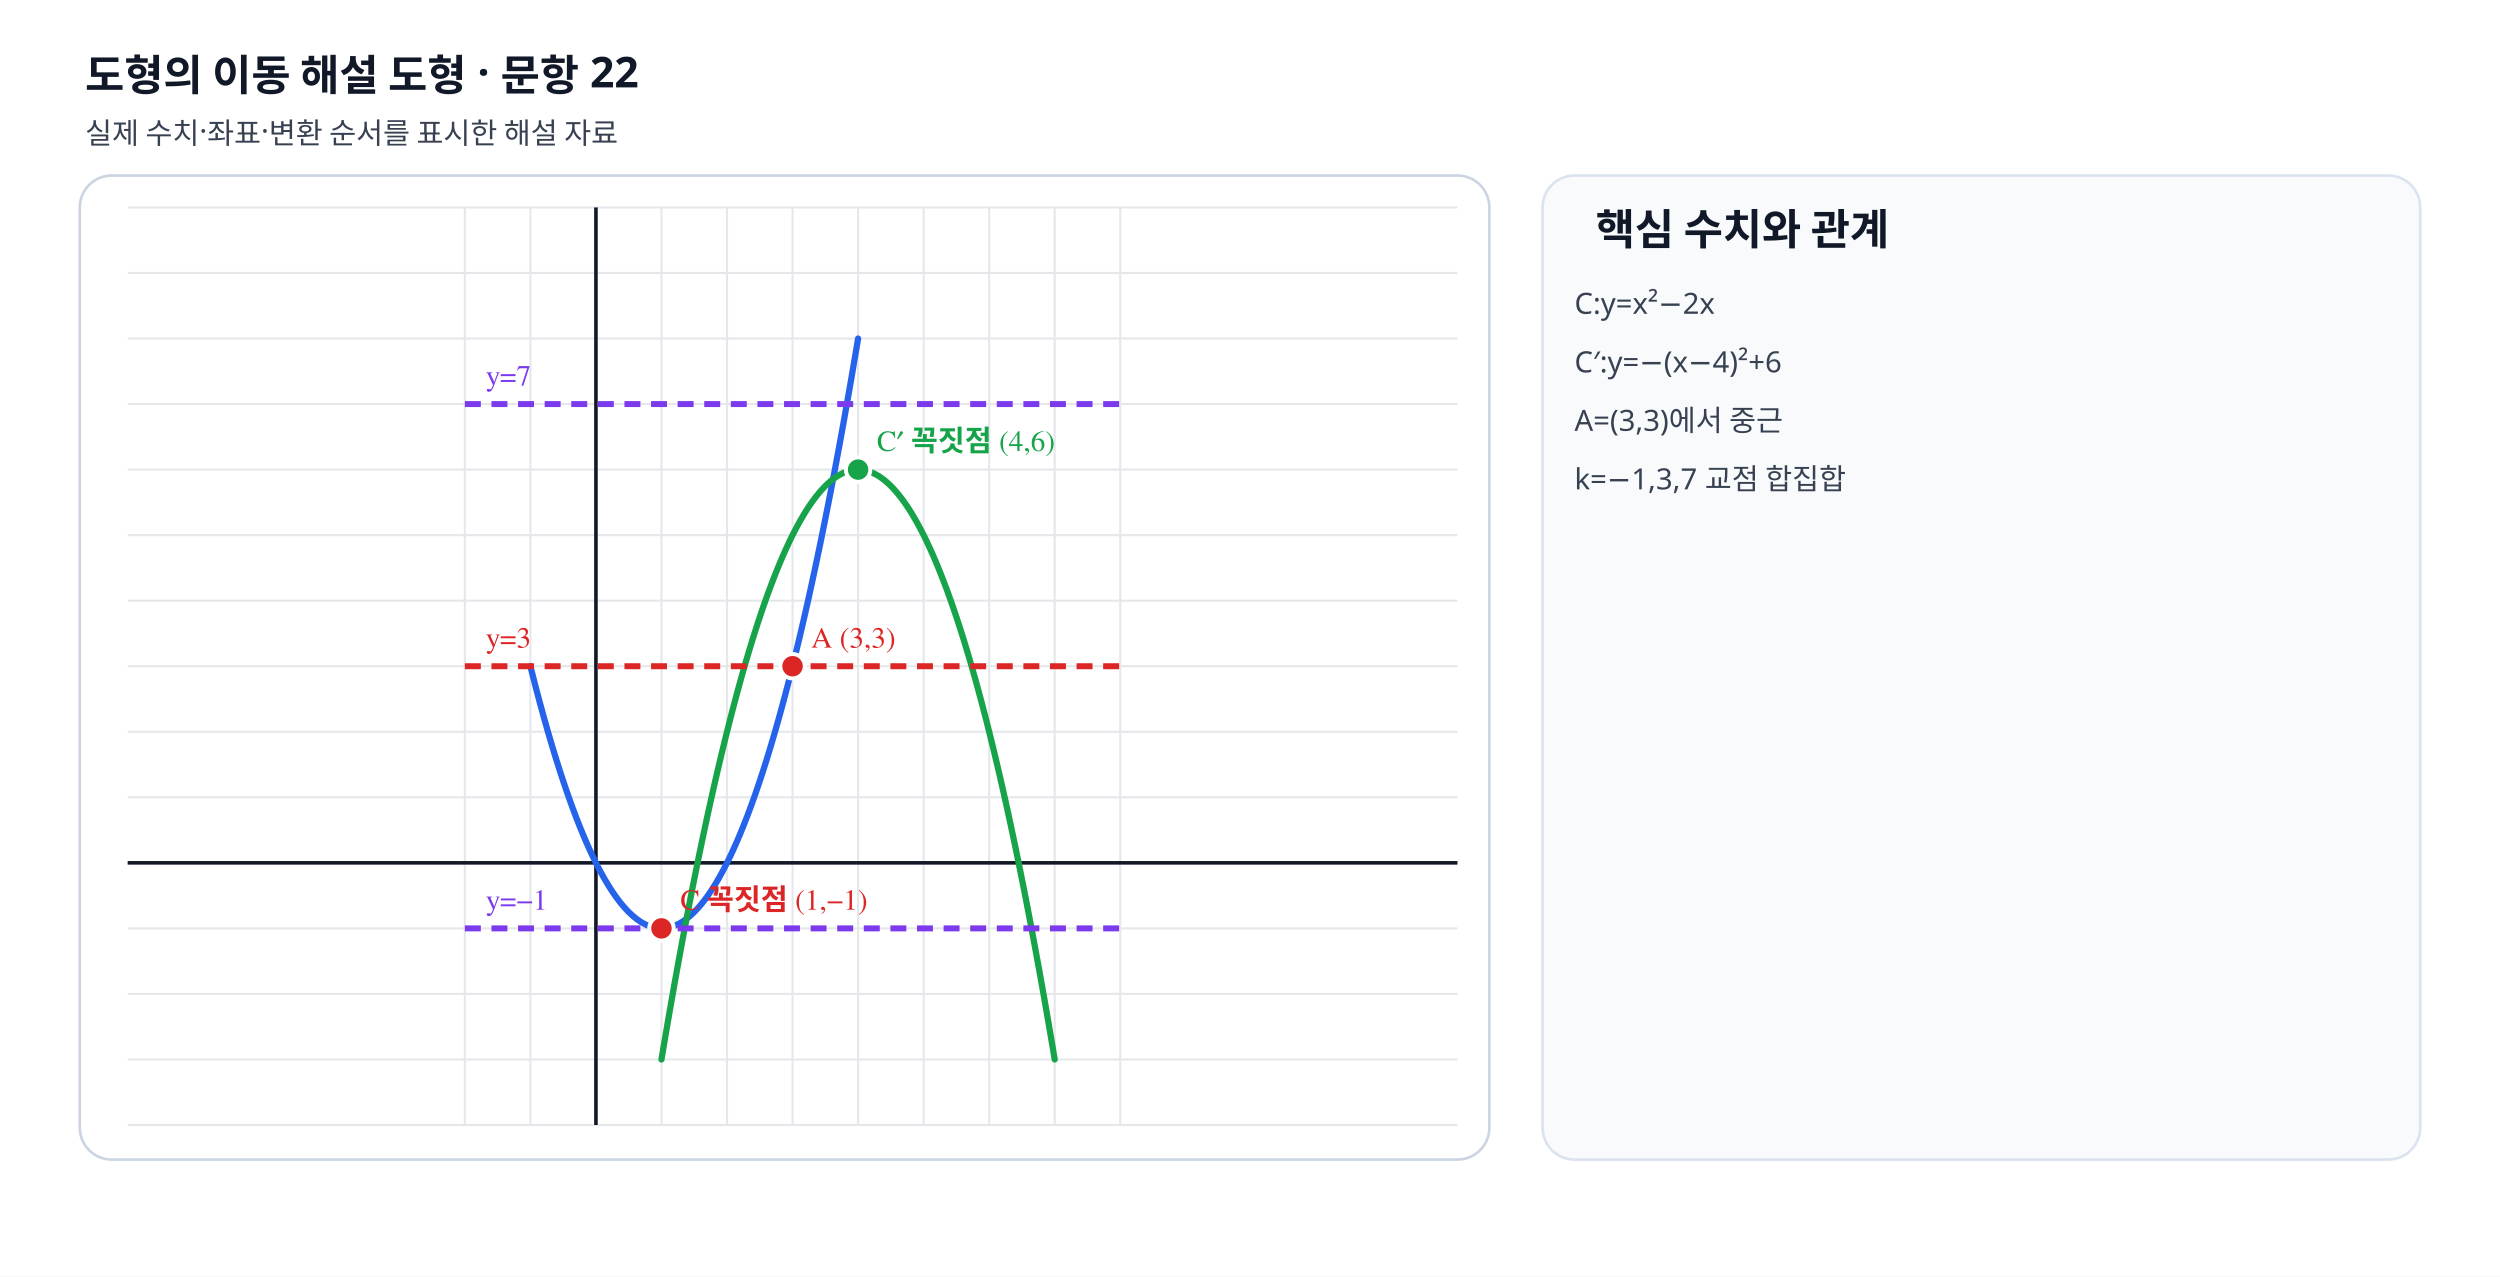
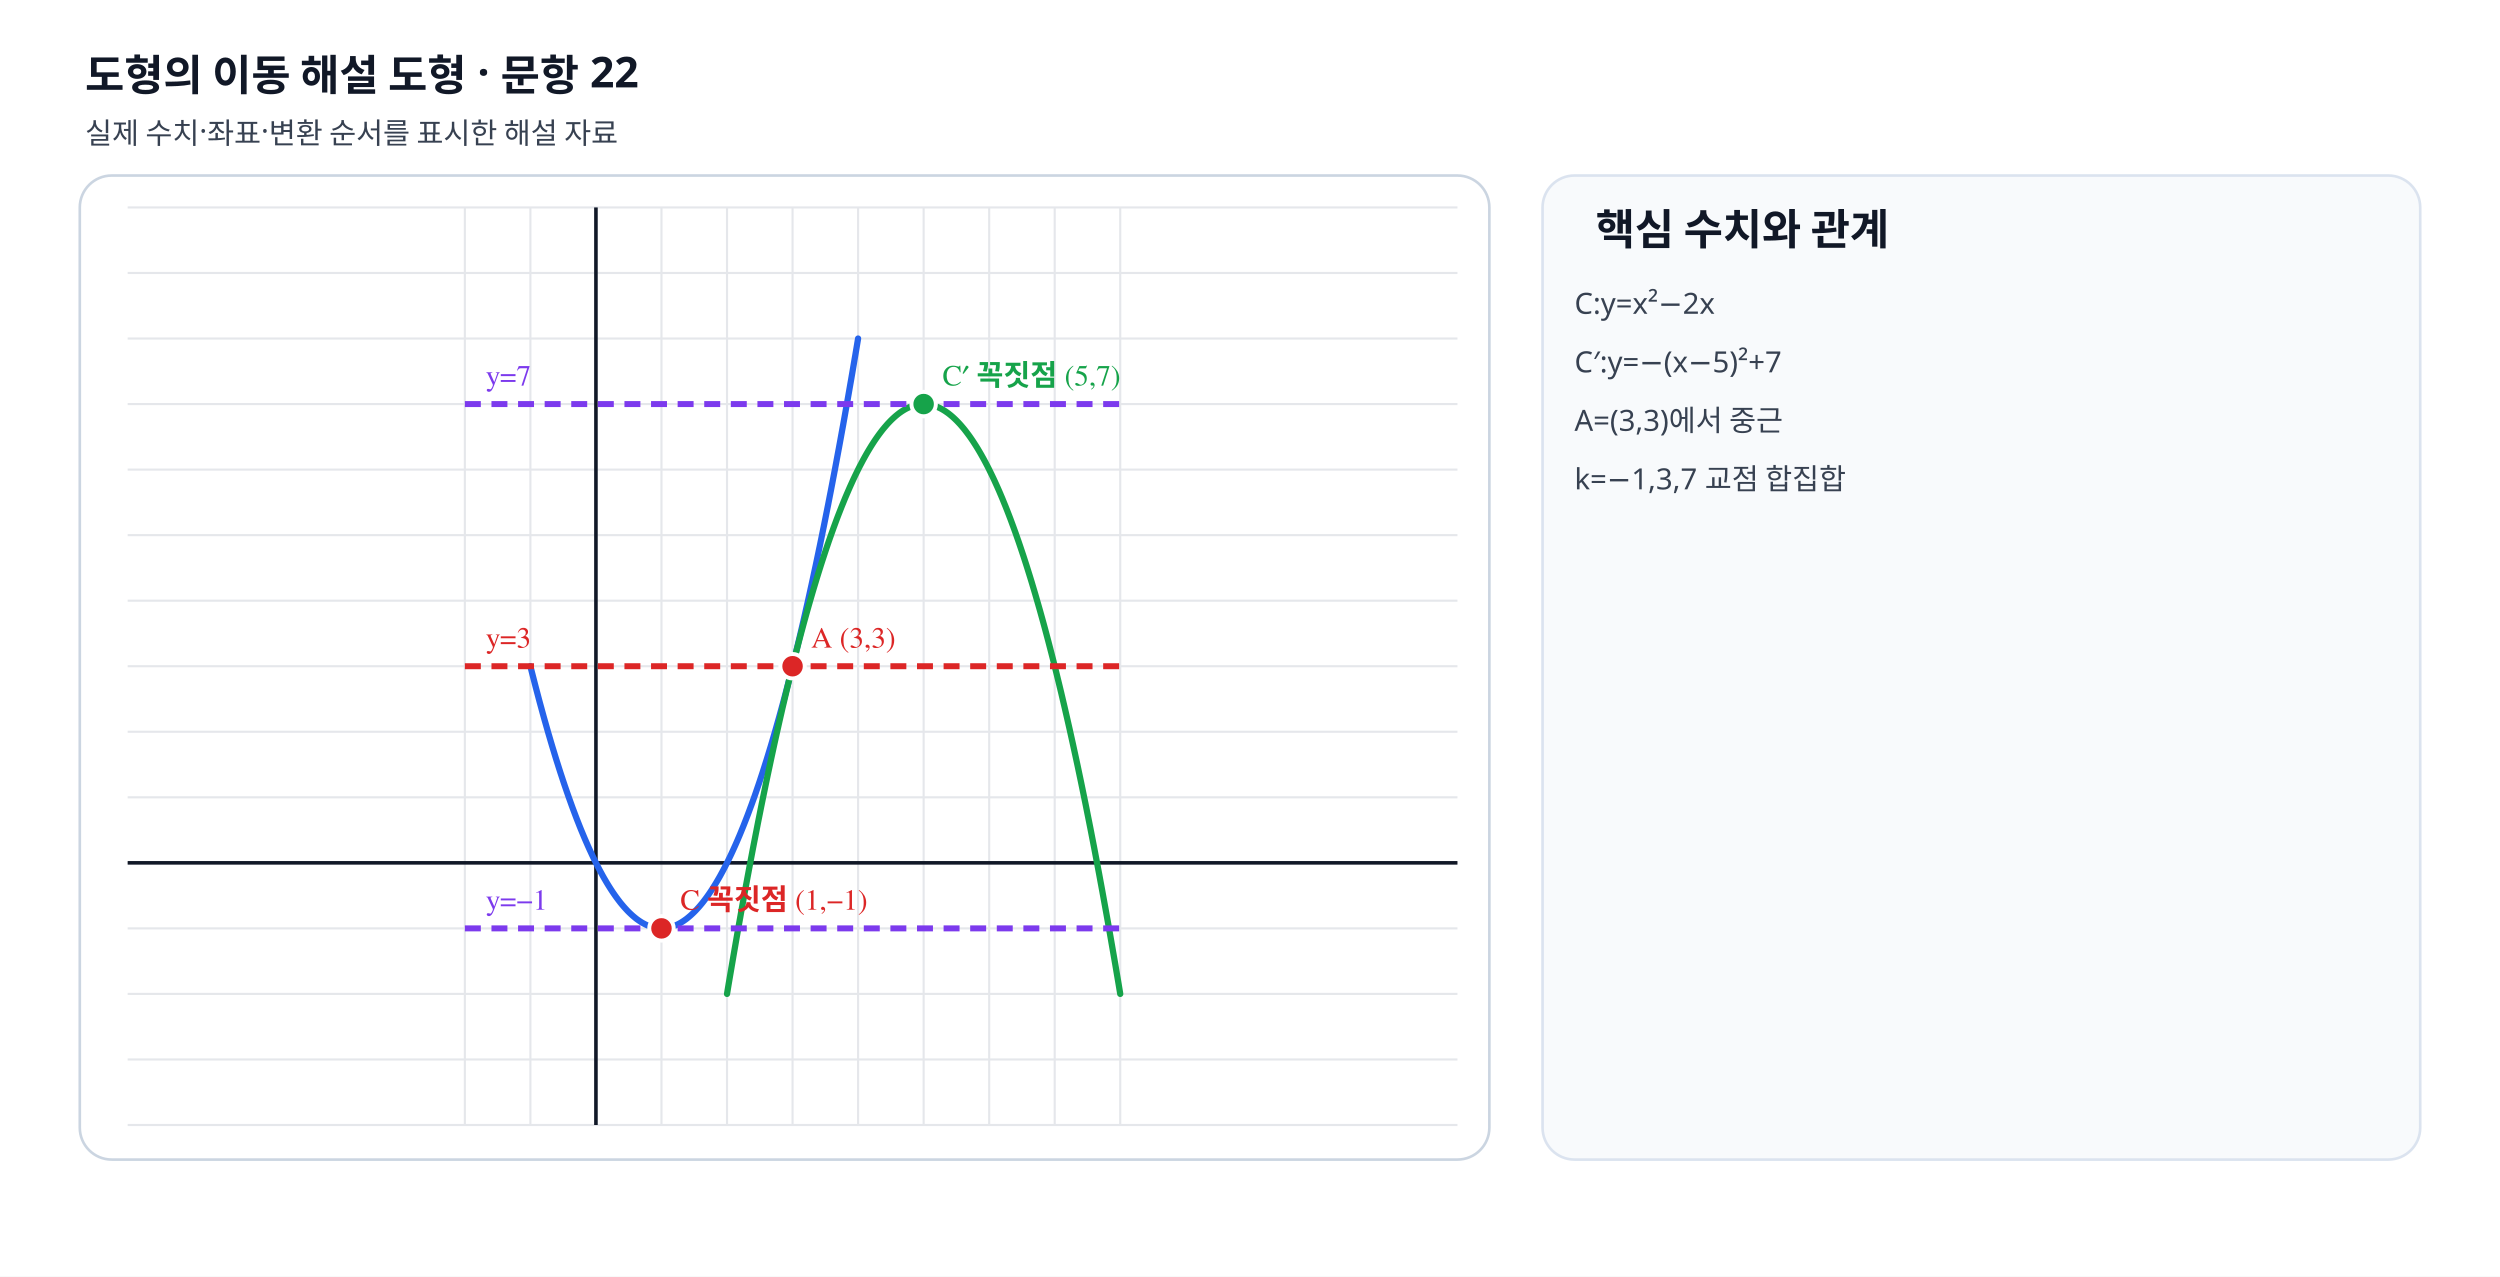
- <svg xmlns="http://www.w3.org/2000/svg" viewBox="0 0 940 480" width="940" height="480" preserveAspectRatio="xMidYMid meet" role="img" data-geometry-mode="COORDINATE_GEOMETRY_HYBRID" data-geometry-style-version="AP_GRAPH_PRINT_V1_1_DRAFT" data-geometry-preset="GEOMETRY_STANDARD" data-axis-scale-mode="EQUAL_UNIT" data-fact-hash="b9d7ebb6b9d7ebb6b9d7ebb6b9d7ebb6b9d7ebb6b9d7ebb6b9d7ebb6b9d7ebb6" data-visual-provenance="deterministic-python-independent-facts">
+ <svg xmlns="http://www.w3.org/2000/svg" viewBox="0 0 940 480" width="940" height="480" preserveAspectRatio="xMidYMid meet" role="img" data-geometry-mode="COORDINATE_GEOMETRY_HYBRID" data-geometry-style-version="AP_GRAPH_PRINT_V1_1_DRAFT" data-geometry-preset="GEOMETRY_STANDARD" data-axis-scale-mode="EQUAL_UNIT" data-fact-hash="39b788e439b788e439b788e439b788e439b788e439b788e439b788e439b788e4" data-visual-provenance="deterministic-python-independent-facts">
  <defs>
    <marker id="arrow" markerWidth="8" markerHeight="8" refX="7" refY="4" orient="auto">
      <path d="M0 0 8 4 0 8z" fill="#64748b" />
    </marker>
  </defs>
  <style>.label{font:11px "STIX Two Math","Malgun Gothic",serif;font-weight:600}.note{font:11px "Noto Sans KR","Malgun Gothic",sans-serif;fill:#374151}.heading{font:700 16px "Noto Sans KR","Malgun Gothic",sans-serif;fill:#111827}</style>
  <rect width="940" height="480" fill="#fff" />
  <text x="32" y="34" class="heading">도형의 이동 해설 도형 · 문항 22</text>
  <text x="32" y="54" class="note">실제 수치·좌표·변환 순서를 표시한 해설 자료</text>
  <rect x="30" y="66" width="530" height="370" rx="12" fill="#fff" stroke="#cbd5e1" />
  <line x1="174.79" y1="78" x2="174.79" y2="423" stroke="#e5e7eb" stroke-width=".8" />
  <line x1="199.43" y1="78" x2="199.43" y2="423" stroke="#e5e7eb" stroke-width=".8" />
  <line x1="224.07" y1="78" x2="224.07" y2="423" stroke="#e5e7eb" stroke-width=".8" />
  <line x1="248.71" y1="78" x2="248.71" y2="423" stroke="#e5e7eb" stroke-width=".8" />
  <line x1="273.36" y1="78" x2="273.36" y2="423" stroke="#e5e7eb" stroke-width=".8" />
  <line x1="298.00" y1="78" x2="298.00" y2="423" stroke="#e5e7eb" stroke-width=".8" />
  <line x1="322.64" y1="78" x2="322.64" y2="423" stroke="#e5e7eb" stroke-width=".8" />
  <line x1="347.29" y1="78" x2="347.29" y2="423" stroke="#e5e7eb" stroke-width=".8" />
  <line x1="371.93" y1="78" x2="371.93" y2="423" stroke="#e5e7eb" stroke-width=".8" />
  <line x1="396.57" y1="78" x2="396.57" y2="423" stroke="#e5e7eb" stroke-width=".8" />
  <line x1="421.21" y1="78" x2="421.21" y2="423" stroke="#e5e7eb" stroke-width=".8" />
  <line x1="48" y1="423.00" x2="548" y2="423.00" stroke="#e5e7eb" stroke-width=".8" />
  <line x1="48" y1="398.36" x2="548" y2="398.36" stroke="#e5e7eb" stroke-width=".8" />
  <line x1="48" y1="373.71" x2="548" y2="373.71" stroke="#e5e7eb" stroke-width=".8" />
  <line x1="48" y1="349.07" x2="548" y2="349.07" stroke="#e5e7eb" stroke-width=".8" />
  <line x1="48" y1="324.43" x2="548" y2="324.43" stroke="#e5e7eb" stroke-width=".8" />
  <line x1="48" y1="299.79" x2="548" y2="299.79" stroke="#e5e7eb" stroke-width=".8" />
  <line x1="48" y1="275.14" x2="548" y2="275.14" stroke="#e5e7eb" stroke-width=".8" />
  <line x1="48" y1="250.50" x2="548" y2="250.50" stroke="#e5e7eb" stroke-width=".8" />
  <line x1="48" y1="225.86" x2="548" y2="225.86" stroke="#e5e7eb" stroke-width=".8" />
  <line x1="48" y1="201.21" x2="548" y2="201.21" stroke="#e5e7eb" stroke-width=".8" />
  <line x1="48" y1="176.57" x2="548" y2="176.57" stroke="#e5e7eb" stroke-width=".8" />
  <line x1="48" y1="151.93" x2="548" y2="151.93" stroke="#e5e7eb" stroke-width=".8" />
  <line x1="48" y1="127.29" x2="548" y2="127.29" stroke="#e5e7eb" stroke-width=".8" />
  <line x1="48" y1="102.64" x2="548" y2="102.64" stroke="#e5e7eb" stroke-width=".8" />
  <line x1="48" y1="78.00" x2="548" y2="78.00" stroke="#e5e7eb" stroke-width=".8" />
  <line x1="224.071" y1="78" x2="224.071" y2="423" stroke="#111827" stroke-width="1.35" />
  <line x1="48" y1="324.429" x2="548" y2="324.429" stroke="#111827" stroke-width="1.35" />
-   <polyline data-geometry="curve" data-formula="parabola-25-c" points="199.43,250.50 199.94,252.54 200.46,254.56 200.97,256.56 201.48,258.54 202.00,260.50 202.51,262.44 203.02,264.35 203.54,266.24 204.05,268.12 204.56,269.97 205.08,271.80 205.59,273.60 206.10,275.39 206.62,277.15 207.13,278.90 207.64,280.62 208.16,282.32 208.67,284.00 209.18,285.66 209.70,287.29 210.21,288.91 210.72,290.50 211.24,292.07 211.75,293.63 212.26,295.15 212.78,296.66 213.29,298.15 213.80,299.61 214.32,301.06 214.83,302.48 215.34,303.88 215.86,305.26 216.37,306.62 216.88,307.96 217.40,309.27 217.91,310.57 218.42,311.84 218.94,313.09 219.45,314.32 219.96,315.53 220.48,316.72 220.99,317.88 221.50,319.03 222.02,320.15 222.53,321.25 223.04,322.33 223.56,323.39 224.07,324.43 224.58,325.44 225.10,326.44 225.61,327.41 226.13,328.36 226.64,329.30 227.15,330.20 227.67,331.09 228.18,331.96 228.69,332.80 229.21,333.63 229.72,334.43 230.23,335.21 230.75,335.97 231.26,336.71 231.77,337.42 232.29,338.12 232.80,338.79 233.31,339.45 233.83,340.08 234.34,340.69 234.85,341.27 235.37,341.84 235.88,342.39 236.39,342.91 236.91,343.41 237.42,343.89 237.93,344.35 238.45,344.79 238.96,345.21 239.47,345.61 239.99,345.98 240.50,346.33 241.01,346.66 241.53,346.98 242.04,347.26 242.55,347.53 243.07,347.78 243.58,348.00 244.09,348.21 244.61,348.39 245.12,348.55 245.63,348.69 246.15,348.80 246.66,348.90 247.17,348.98 247.69,349.03 248.20,349.06 248.71,349.07 249.23,349.06 249.74,349.03 250.25,348.98 250.77,348.90 251.28,348.80 251.79,348.69 252.31,348.55 252.82,348.39 253.33,348.21 253.85,348.00 254.36,347.78 254.88,347.53 255.39,347.26 255.90,346.98 256.42,346.66 256.93,346.33 257.44,345.98 257.96,345.61 258.47,345.21 258.98,344.79 259.50,344.35 260.01,343.89 260.52,343.41 261.04,342.91 261.55,342.39 262.06,341.84 262.58,341.27 263.09,340.69 263.60,340.08 264.12,339.45 264.63,338.79 265.14,338.12 265.66,337.42 266.17,336.71 266.68,335.97 267.20,335.21 267.71,334.43 268.22,333.63 268.74,332.80 269.25,331.96 269.76,331.09 270.28,330.20 270.79,329.30 271.30,328.36 271.82,327.41 272.33,326.44 272.84,325.44 273.36,324.43 273.87,323.39 274.38,322.33 274.90,321.25 275.41,320.15 275.92,319.03 276.44,317.88 276.95,316.72 277.46,315.53 277.98,314.32 278.49,313.09 279.00,311.84 279.52,310.57 280.03,309.27 280.54,307.96 281.06,306.62 281.57,305.26 282.08,303.88 282.60,302.48 283.11,301.06 283.63,299.61 284.14,298.15 284.65,296.66 285.17,295.15 285.68,293.63 286.19,292.07 286.71,290.50 287.22,288.91 287.73,287.29 288.25,285.66 288.76,284.00 289.27,282.32 289.79,280.62 290.30,278.90 290.81,277.15 291.33,275.39 291.84,273.60 292.35,271.80 292.87,269.97 293.38,268.12 293.89,266.24 294.41,264.35 294.92,262.44 295.43,260.50 295.95,258.54 296.46,256.56 296.97,254.56 297.49,252.54 298.00,250.50 298.51,248.44 299.03,246.35 299.54,244.24 300.05,242.11 300.57,239.96 301.08,237.79 301.59,235.60 302.11,233.39 302.62,231.15 303.13,228.89 303.65,226.62 304.16,224.32 304.67,222.00 305.19,219.65 305.70,217.29 306.21,214.90 306.73,212.50 307.24,210.07 307.75,207.62 308.27,205.15 308.78,202.66 309.29,200.14 309.81,197.61 310.32,195.05 310.83,192.48 311.35,189.88 311.86,187.26 312.38,184.61 312.89,181.95 313.40,179.27 313.92,176.56 314.43,173.83 314.94,171.08 315.46,168.31 315.97,165.52 316.48,162.71 317.00,159.88 317.51,157.02 318.02,154.14 318.54,151.24 319.05,148.32 319.56,145.38 320.08,142.42 320.59,139.44 321.10,136.43 321.62,133.40 322.13,130.36 322.64,127.29" fill="none" stroke="#2563eb" stroke-width="2.35" stroke-linecap="round" />
-   <polyline data-geometry="curve" data-formula="parabola-25-cprime" points="248.71,398.36 249.33,394.68 249.95,391.03 250.56,387.41 251.18,383.82 251.79,380.26 252.41,376.73 253.03,373.24 253.64,369.77 254.26,366.34 254.88,362.93 255.49,359.56 256.11,356.22 256.72,352.91 257.34,349.63 257.96,346.38 258.57,343.16 259.19,339.97 259.80,336.81 260.42,333.69 261.04,330.59 261.65,327.52 262.27,324.49 262.88,321.49 263.50,318.51 264.12,315.57 264.73,312.66 265.35,309.78 265.96,306.93 266.58,304.11 267.20,301.33 267.81,298.57 268.43,295.84 269.04,293.15 269.66,290.48 270.28,287.85 270.89,285.25 271.51,282.67 272.13,280.13 272.74,277.62 273.36,275.14 273.97,272.69 274.59,270.28 275.21,267.89 275.82,265.53 276.44,263.21 277.05,260.91 277.67,258.65 278.29,256.41 278.90,254.21 279.52,252.04 280.13,249.90 280.75,247.79 281.37,245.71 281.98,243.66 282.60,241.64 283.21,239.66 283.83,237.70 284.45,235.78 285.06,233.88 285.68,232.02 286.29,230.19 286.91,228.38 287.53,226.61 288.14,224.87 288.76,223.16 289.38,221.48 289.99,219.84 290.61,218.22 291.22,216.63 291.84,215.08 292.46,213.55 293.07,212.06 293.69,210.59 294.30,209.16 294.92,207.76 295.54,206.39 296.15,205.05 296.77,203.74 297.38,202.46 298.00,201.21 298.62,200.00 299.23,198.81 299.85,197.66 300.46,196.53 301.08,195.44 301.70,194.38 302.31,193.34 302.93,192.34 303.54,191.37 304.16,190.43 304.78,189.52 305.39,188.65 306.01,187.80 306.63,186.98 307.24,186.20 307.86,185.44 308.47,184.72 309.09,184.03 309.71,183.36 310.32,182.73 310.94,182.13 311.55,181.56 312.17,181.02 312.79,180.51 313.40,180.04 314.02,179.59 314.63,179.17 315.25,178.79 315.87,178.44 316.48,178.11 317.10,177.82 317.71,177.56 318.33,177.33 318.95,177.13 319.56,176.96 320.18,176.82 320.79,176.71 321.41,176.63 322.03,176.59 322.64,176.57 323.26,176.59 323.88,176.63 324.49,176.71 325.11,176.82 325.72,176.96 326.34,177.13 326.96,177.33 327.57,177.56 328.19,177.82 328.80,178.11 329.42,178.44 330.04,178.79 330.65,179.17 331.27,179.59 331.88,180.04 332.50,180.51 333.12,181.02 333.73,181.56 334.35,182.13 334.96,182.73 335.58,183.36 336.20,184.03 336.81,184.72 337.43,185.44 338.04,186.20 338.66,186.98 339.28,187.80 339.89,188.65 340.51,189.52 341.13,190.43 341.74,191.37 342.36,192.34 342.97,193.34 343.59,194.38 344.21,195.44 344.82,196.53 345.44,197.66 346.05,198.81 346.67,200.00 347.29,201.21 347.90,202.46 348.52,203.74 349.13,205.05 349.75,206.39 350.37,207.76 350.98,209.16 351.60,210.59 352.21,212.06 352.83,213.55 353.45,215.08 354.06,216.63 354.68,218.22 355.29,219.84 355.91,221.48 356.53,223.16 357.14,224.87 357.76,226.61 358.38,228.38 358.99,230.19 359.61,232.02 360.22,233.88 360.84,235.78 361.46,237.70 362.07,239.66 362.69,241.64 363.30,243.66 363.92,245.71 364.54,247.79 365.15,249.90 365.77,252.04 366.38,254.21 367.00,256.41 367.62,258.65 368.23,260.91 368.85,263.21 369.46,265.53 370.08,267.89 370.70,270.28 371.31,272.69 371.93,275.14 372.54,277.62 373.16,280.13 373.78,282.67 374.39,285.25 375.01,287.85 375.63,290.48 376.24,293.15 376.86,295.84 377.47,298.57 378.09,301.33 378.71,304.11 379.32,306.93 379.94,309.78 380.55,312.66 381.17,315.57 381.79,318.51 382.40,321.49 383.02,324.49 383.63,327.52 384.25,330.59 384.87,333.69 385.48,336.81 386.10,339.97 386.71,343.16 387.33,346.38 387.95,349.63 388.56,352.91 389.18,356.22 389.79,359.56 390.41,362.93 391.03,366.34 391.64,369.77 392.26,373.24 392.88,376.73 393.49,380.26 394.11,383.82 394.72,387.41 395.34,391.03 395.96,394.68 396.57,398.36" fill="none" stroke="#16a34a" stroke-width="2.35" stroke-linecap="round" />
+   <polyline data-geometry="curve" data-formula="parabola-25-c" data-equation="y=x²−2x" points="199.43,250.50 199.94,252.54 200.46,254.56 200.97,256.56 201.48,258.54 202.00,260.50 202.51,262.44 203.02,264.35 203.54,266.24 204.05,268.12 204.56,269.97 205.08,271.80 205.59,273.60 206.10,275.39 206.62,277.15 207.13,278.90 207.64,280.62 208.16,282.32 208.67,284.00 209.18,285.66 209.70,287.29 210.21,288.91 210.72,290.50 211.24,292.07 211.75,293.63 212.26,295.15 212.78,296.66 213.29,298.15 213.80,299.61 214.32,301.06 214.83,302.48 215.34,303.88 215.86,305.26 216.37,306.62 216.88,307.96 217.40,309.27 217.91,310.57 218.42,311.84 218.94,313.09 219.45,314.32 219.96,315.53 220.48,316.72 220.99,317.88 221.50,319.03 222.02,320.15 222.53,321.25 223.04,322.33 223.56,323.39 224.07,324.43 224.58,325.44 225.10,326.44 225.61,327.41 226.13,328.36 226.64,329.30 227.15,330.20 227.67,331.09 228.18,331.96 228.69,332.80 229.21,333.63 229.72,334.43 230.23,335.21 230.75,335.97 231.26,336.71 231.77,337.42 232.29,338.12 232.80,338.79 233.31,339.45 233.83,340.08 234.34,340.69 234.85,341.27 235.37,341.84 235.88,342.39 236.39,342.91 236.91,343.41 237.42,343.89 237.93,344.35 238.45,344.79 238.96,345.21 239.47,345.61 239.99,345.98 240.50,346.33 241.01,346.66 241.53,346.98 242.04,347.26 242.55,347.53 243.07,347.78 243.58,348.00 244.09,348.21 244.61,348.39 245.12,348.55 245.63,348.69 246.15,348.80 246.66,348.90 247.17,348.98 247.69,349.03 248.20,349.06 248.71,349.07 249.23,349.06 249.74,349.03 250.25,348.98 250.77,348.90 251.28,348.80 251.79,348.69 252.31,348.55 252.82,348.39 253.33,348.21 253.85,348.00 254.36,347.78 254.88,347.53 255.39,347.26 255.90,346.98 256.42,346.66 256.93,346.33 257.44,345.98 257.96,345.61 258.47,345.21 258.98,344.79 259.50,344.35 260.01,343.89 260.52,343.41 261.04,342.91 261.55,342.39 262.06,341.84 262.58,341.27 263.09,340.69 263.60,340.08 264.12,339.45 264.63,338.79 265.14,338.12 265.66,337.42 266.17,336.71 266.68,335.97 267.20,335.21 267.71,334.43 268.22,333.63 268.74,332.80 269.25,331.96 269.76,331.09 270.28,330.20 270.79,329.30 271.30,328.36 271.82,327.41 272.33,326.44 272.84,325.44 273.36,324.43 273.87,323.39 274.38,322.33 274.90,321.25 275.41,320.15 275.92,319.03 276.44,317.88 276.95,316.72 277.46,315.53 277.98,314.32 278.49,313.09 279.00,311.84 279.52,310.57 280.03,309.27 280.54,307.96 281.06,306.62 281.57,305.26 282.08,303.88 282.60,302.48 283.11,301.06 283.63,299.61 284.14,298.15 284.65,296.66 285.17,295.15 285.68,293.63 286.19,292.07 286.71,290.50 287.22,288.91 287.73,287.29 288.25,285.66 288.76,284.00 289.27,282.32 289.79,280.62 290.30,278.90 290.81,277.15 291.33,275.39 291.84,273.60 292.35,271.80 292.87,269.97 293.38,268.12 293.89,266.24 294.41,264.35 294.92,262.44 295.43,260.50 295.95,258.54 296.46,256.56 296.97,254.56 297.49,252.54 298.00,250.50 298.51,248.44 299.03,246.35 299.54,244.24 300.05,242.11 300.57,239.96 301.08,237.79 301.59,235.60 302.11,233.39 302.62,231.15 303.13,228.89 303.65,226.62 304.16,224.32 304.67,222.00 305.19,219.65 305.70,217.29 306.21,214.90 306.73,212.50 307.24,210.07 307.75,207.62 308.27,205.15 308.78,202.66 309.29,200.14 309.81,197.61 310.32,195.05 310.83,192.48 311.35,189.88 311.86,187.26 312.38,184.61 312.89,181.95 313.40,179.27 313.92,176.56 314.43,173.83 314.94,171.08 315.46,168.31 315.97,165.52 316.48,162.71 317.00,159.88 317.51,157.02 318.02,154.14 318.54,151.24 319.05,148.32 319.56,145.38 320.08,142.42 320.59,139.44 321.10,136.43 321.62,133.40 322.13,130.36 322.64,127.29" fill="none" stroke="#2563eb" stroke-width="2.35" stroke-linecap="round" />
+   <polyline data-geometry="curve" data-formula="parabola-25-cprime" data-equation="y=−(x−5)²+7" points="273.36,373.71 273.97,370.03 274.59,366.38 275.21,362.76 275.82,359.18 276.44,355.62 277.05,352.09 277.67,348.59 278.29,345.13 278.90,341.69 279.52,338.29 280.13,334.92 280.75,331.58 281.37,328.26 281.98,324.98 282.60,321.73 283.21,318.51 283.83,315.33 284.45,312.17 285.06,309.04 285.68,305.95 286.29,302.88 286.91,299.85 287.53,296.84 288.14,293.87 288.76,290.93 289.38,288.02 289.99,285.14 290.61,282.29 291.22,279.47 291.84,276.68 292.46,273.93 293.07,271.20 293.69,268.50 294.30,265.84 294.92,263.21 295.54,260.60 296.15,258.03 296.77,255.49 297.38,252.98 298.00,250.50 298.62,248.05 299.23,245.63 299.85,243.25 300.46,240.89 301.08,238.56 301.70,236.27 302.31,234.00 302.93,231.77 303.54,229.57 304.16,227.40 304.78,225.26 305.39,223.15 306.01,221.07 306.63,219.02 307.24,217.00 307.86,215.01 308.47,213.06 309.09,211.13 309.71,209.24 310.32,207.38 310.94,205.54 311.55,203.74 312.17,201.97 312.79,200.23 313.40,198.52 314.02,196.84 314.63,195.19 315.25,193.57 315.87,191.99 316.48,190.43 317.10,188.91 317.71,187.41 318.33,185.95 318.95,184.52 319.56,183.12 320.18,181.75 320.79,180.41 321.41,179.10 322.03,177.82 322.64,176.57 323.26,175.35 323.88,174.17 324.49,173.01 325.11,171.89 325.72,170.80 326.34,169.73 326.96,168.70 327.57,167.70 328.19,166.73 328.80,165.79 329.42,164.88 330.04,164.00 330.65,163.16 331.27,162.34 331.88,161.55 332.50,160.80 333.12,160.08 333.73,159.38 334.35,158.72 334.96,158.09 335.58,157.49 336.20,156.92 336.81,156.38 337.43,155.87 338.04,155.39 338.66,154.95 339.28,154.53 339.89,154.15 340.51,153.79 341.13,153.47 341.74,153.18 342.36,152.91 342.97,152.68 343.59,152.48 344.21,152.31 344.82,152.18 345.44,152.07 346.05,151.99 346.67,151.94 347.29,151.93 347.90,151.94 348.52,151.99 349.13,152.07 349.75,152.18 350.37,152.31 350.98,152.48 351.60,152.68 352.21,152.91 352.83,153.18 353.45,153.47 354.06,153.79 354.68,154.15 355.29,154.53 355.91,154.95 356.53,155.39 357.14,155.87 357.76,156.38 358.38,156.92 358.99,157.49 359.61,158.09 360.22,158.72 360.84,159.38 361.46,160.08 362.07,160.80 362.69,161.55 363.30,162.34 363.92,163.16 364.54,164.00 365.15,164.88 365.77,165.79 366.38,166.73 367.00,167.70 367.62,168.70 368.23,169.73 368.85,170.80 369.46,171.89 370.08,173.01 370.70,174.17 371.31,175.35 371.93,176.57 372.54,177.82 373.16,179.10 373.78,180.41 374.39,181.75 375.01,183.12 375.63,184.52 376.24,185.95 376.86,187.41 377.47,188.91 378.09,190.43 378.71,191.99 379.32,193.57 379.94,195.19 380.55,196.84 381.17,198.52 381.79,200.23 382.40,201.97 383.02,203.74 383.63,205.54 384.25,207.38 384.87,209.24 385.48,211.13 386.10,213.06 386.71,215.01 387.33,217.00 387.95,219.02 388.56,221.07 389.18,223.15 389.79,225.26 390.41,227.40 391.03,229.57 391.64,231.77 392.26,234.00 392.88,236.27 393.49,238.56 394.11,240.89 394.72,243.25 395.34,245.63 395.96,248.05 396.57,250.50 397.19,252.98 397.80,255.49 398.42,258.03 399.04,260.60 399.65,263.21 400.27,265.84 400.88,268.50 401.50,271.20 402.12,273.93 402.73,276.68 403.35,279.47 403.96,282.29 404.58,285.14 405.20,288.02 405.81,290.93 406.43,293.87 407.04,296.84 407.66,299.85 408.28,302.88 408.89,305.95 409.51,309.04 410.13,312.17 410.74,315.33 411.36,318.51 411.97,321.73 412.59,324.98 413.21,328.26 413.82,331.58 414.44,334.92 415.05,338.29 415.67,341.69 416.29,345.13 416.90,348.59 417.52,352.09 418.13,355.62 418.75,359.18 419.37,362.76 419.98,366.38 420.60,370.03 421.21,373.71" fill="none" stroke="#16a34a" stroke-width="2.35" stroke-linecap="round" />
  <line data-geometry="line" data-equation="y-3=0" x1="174.79" y1="250.50" x2="421.21" y2="250.50" stroke="#dc2626" stroke-width="2.25" stroke-dasharray="6 4" />
  <text x="182.786" y="243.5" class="label" fill="#dc2626">y=3</text>
  <line data-geometry="line" data-equation="y+1=0" x1="174.79" y1="349.07" x2="421.21" y2="349.07" stroke="#7c3aed" stroke-width="2.25" stroke-dasharray="6 4" />
  <text x="182.786" y="342.071" class="label" fill="#7c3aed">y=−1</text>
  <line data-geometry="line" data-equation="y-7=0" x1="174.79" y1="151.93" x2="421.21" y2="151.93" stroke="#7c3aed" stroke-width="2.25" stroke-dasharray="6 4" />
  <text x="182.786" y="144.929" class="label" fill="#7c3aed">y=7</text>
  <g data-point-label="A" data-point-x="3" data-point-y="3">
    <circle cx="298" cy="250.5" r="4.6" fill="#dc2626" stroke="#fff" stroke-width="1.5" />
    <text x="305" y="243.5" class="label" fill="#dc2626">A (3,3)</text>
  </g>
  <g data-point-label="C 꼭짓점" data-point-x="1" data-point-y="-1">
    <circle cx="248.714" cy="349.071" r="4.6" fill="#dc2626" stroke="#fff" stroke-width="1.5" />
    <text x="255.714" y="342.071" class="label" fill="#dc2626">C 꼭짓점 (1,−1)</text>
  </g>
-   <g data-point-label="C′ 꼭짓점" data-point-x="4" data-point-y="6">
-     <circle cx="322.643" cy="176.571" r="4.6" fill="#16a34a" stroke="#fff" stroke-width="1.5" />
-     <text x="329.643" y="169.571" class="label" fill="#16a34a">C′ 꼭짓점 (4,6)</text>
+   <g data-point-label="C′ 꼭짓점" data-point-x="5" data-point-y="7">
+     <circle cx="347.286" cy="151.929" r="4.6" fill="#16a34a" stroke="#fff" stroke-width="1.5" />
+     <text x="354.286" y="144.929" class="label" fill="#16a34a">C′ 꼭짓점 (5,7)</text>
  </g>
  <rect x="580" y="66" width="330" height="370" rx="12" fill="#f8fafc" stroke="#dbe3ef" />
  <text x="600" y="92" class="heading">핵심 수치와 관계</text>
  <text x="592" y="118" class="note">C:y=x²−2x</text>
-   <text x="592" y="140" class="note">C′:y=−(x−4)²+6</text>
+   <text x="592" y="140" class="note">C′:y=−(x−5)²+7</text>
  <text x="592" y="162" class="note">A=(3,3)에서 중근</text>
  <text x="592" y="184" class="note">k=−1,3,7 교점 합집합</text>
</svg>
